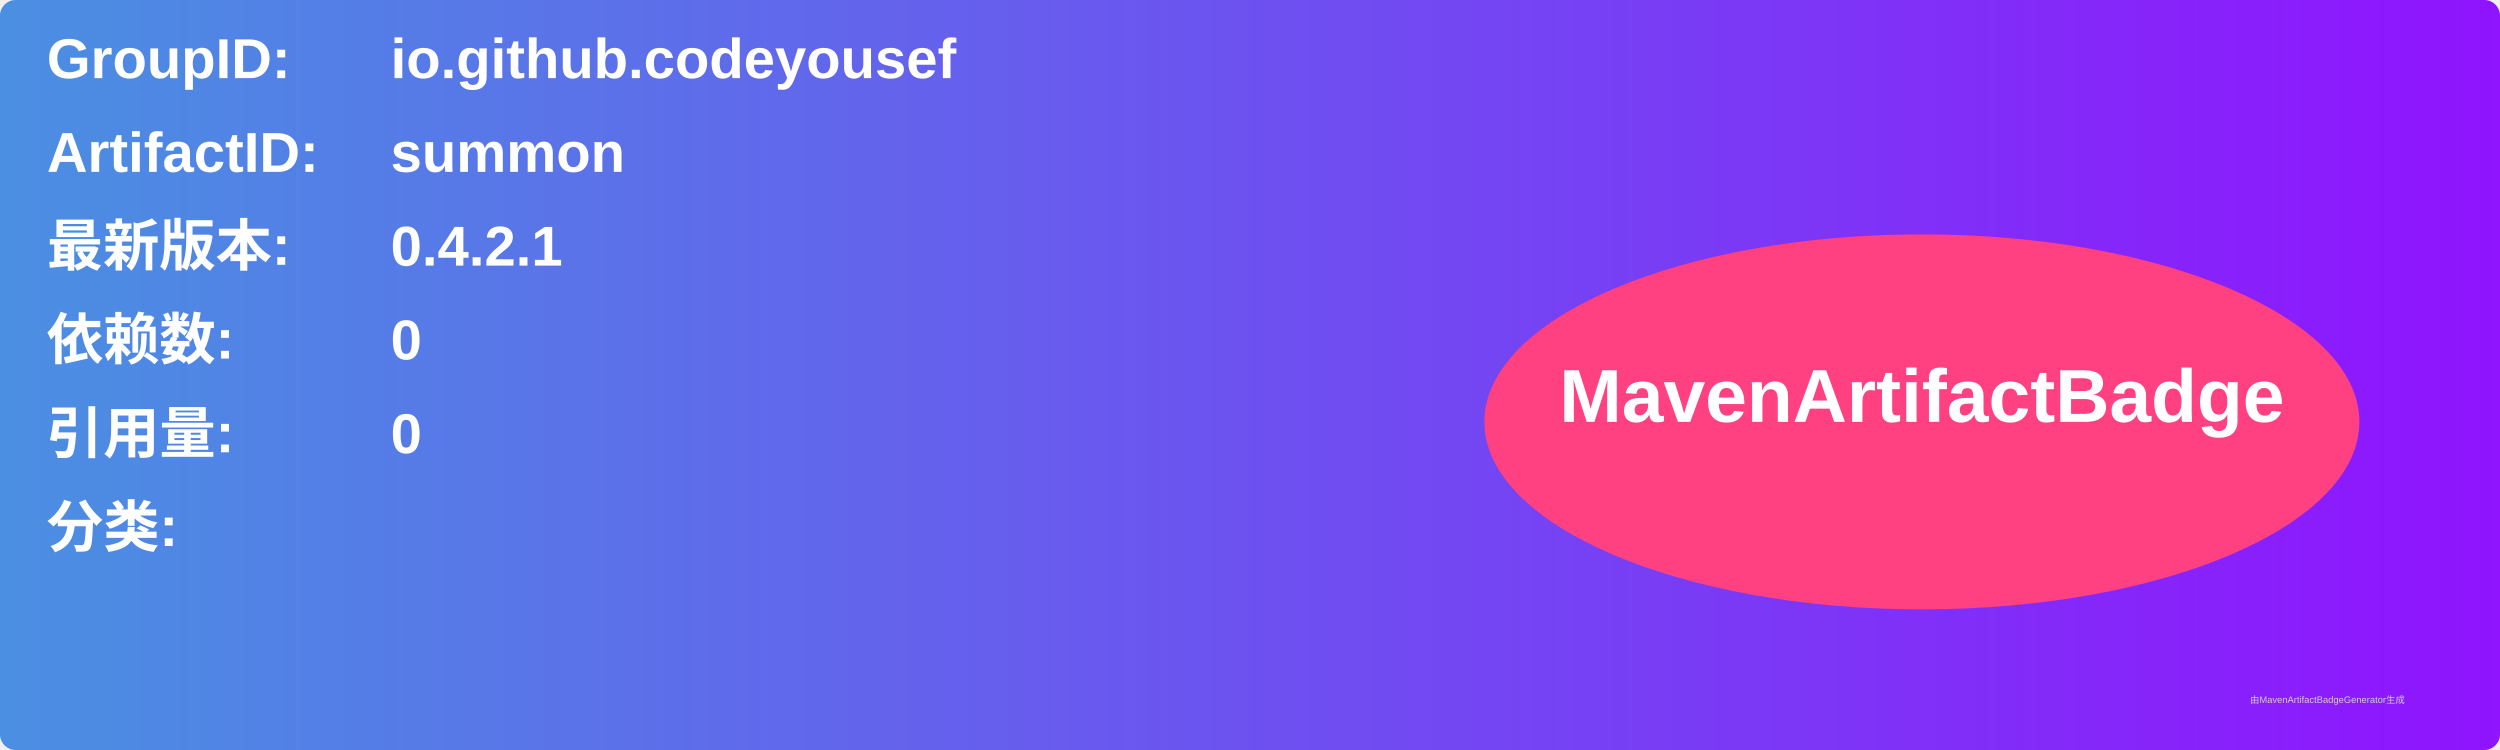
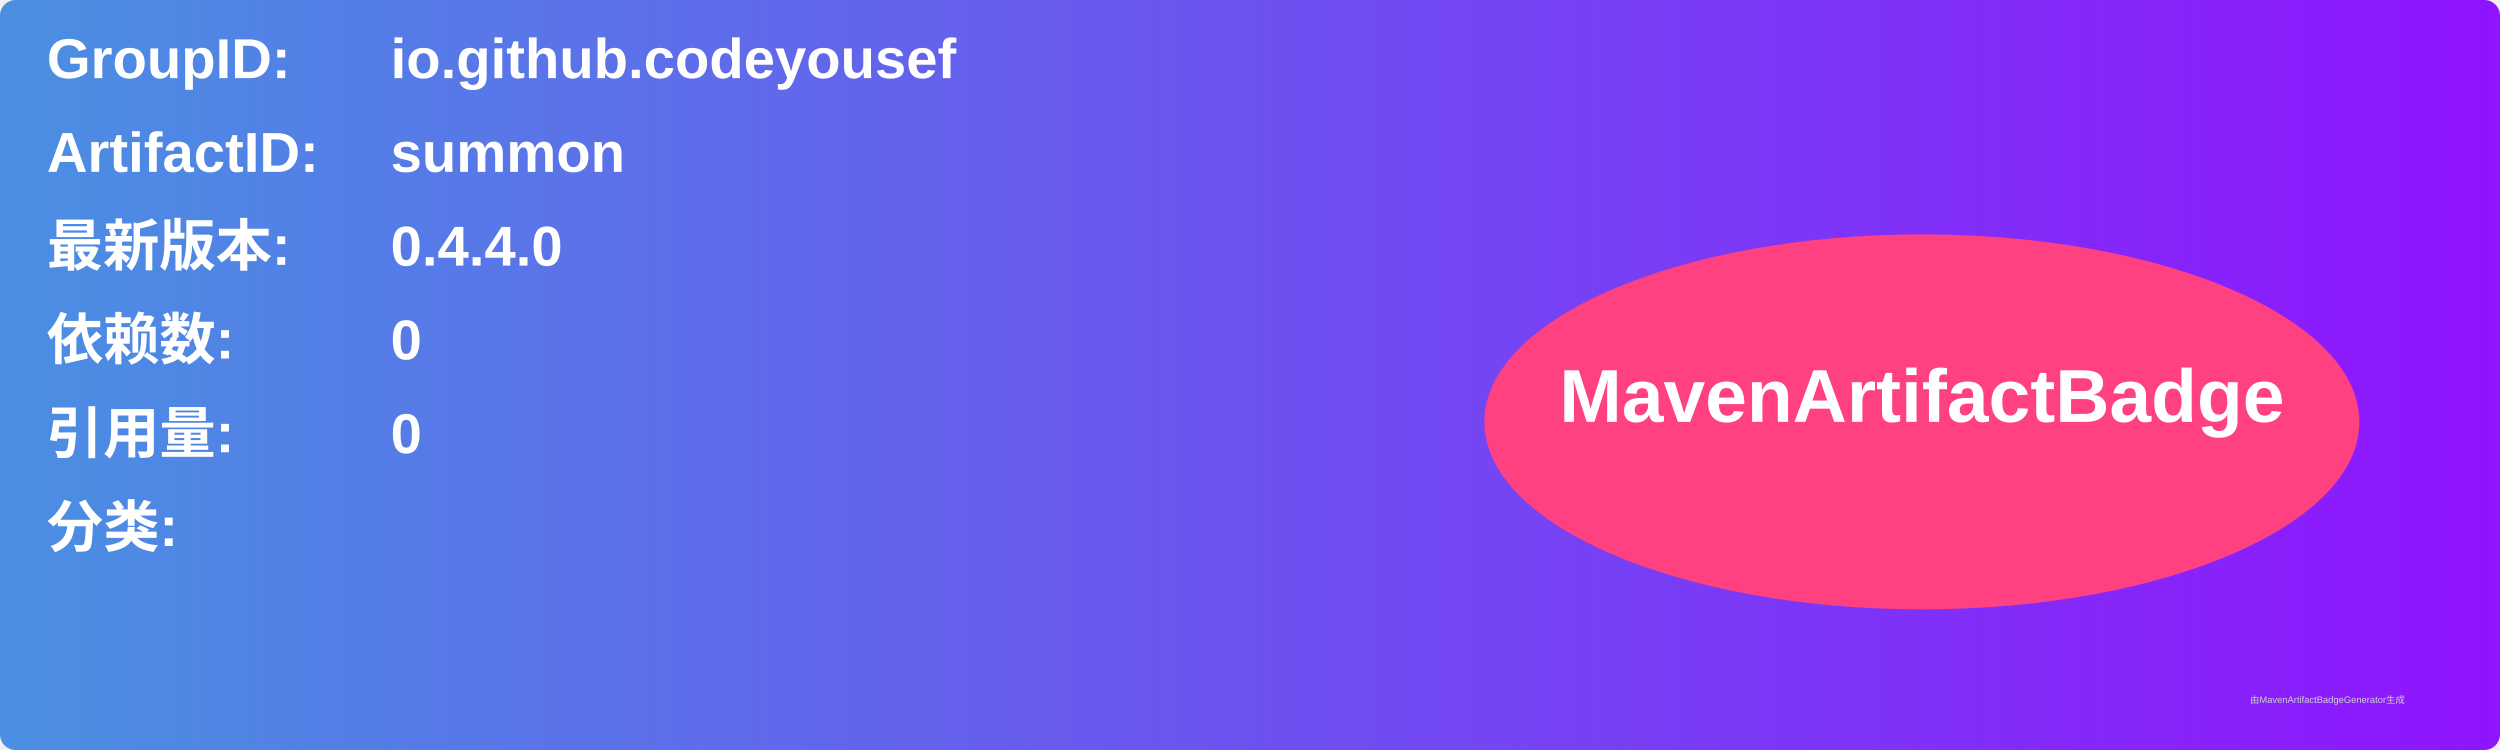
<svg xmlns="http://www.w3.org/2000/svg" width="800" height="240" viewBox="0 0 800 240">
  <linearGradient id="grad" x1="0%" y1="0%" x2="100%" y2="0%">
    <stop offset="0%" stop-color="#4a90e2" />
    <stop offset="100%" stop-color="#9013fe" />
  </linearGradient>
  <rect width="100%" height="100%" rx="5" ry="5" fill="url(#grad)" />
  <g transform="translate(15, 15)">
    <text x="0" y="10" font-family="Arial" font-size="18" fill="white" font-weight="bold" width="260">GroupID:</text>
    <text x="110" y="10" font-family="Arial" font-size="18" fill="white" font-weight="bold" width="460">io.github.codeyousef</text>
    <text x="0" y="40" font-family="Arial" font-size="18" fill="white" font-weight="bold" width="260">ArtifactID:</text>
    <text x="110" y="40" font-family="Arial" font-size="18" fill="white" font-weight="bold" width="460">summon</text>
    <text x="0" y="70" font-family="Arial" font-size="18" fill="white" font-weight="bold">最新版本:</text>
    <text x="110" y="70" font-family="Arial" font-size="18" fill="white" font-weight="bold">
-       <tspan font-weight="bold">0.4.2.1</tspan>
+       <tspan font-weight="bold">0.4.4.0</tspan>
    </text>
    <text x="0" y="100" font-family="Arial" font-size="18" fill="white" font-weight="bold">依赖数: </text>
    <text x="110" y="100" font-family="Arial" font-size="18" fill="white">
      <tspan font-weight="bold">0</tspan>
    </text>
    <text x="0" y="130" font-family="Arial" font-size="18" fill="white" font-weight="bold">引用量: </text>
    <text x="110" y="130" font-family="Arial" font-size="18" fill="white">
      <tspan font-weight="bold">0</tspan>
    </text>
    <text x="0" y="160" font-family="Arial" font-size="18" fill="white" font-weight="bold">分类:</text>
    <text x="10" y="190" font-family="Arial" font-size="10" fill="white">
      <tspan font-weight="bold" />
    </text>
    <ellipse cx="600" cy="120" rx="140" ry="60" fill="#ff4081" />
    <text x="600" y="120" text-anchor="middle" font-family="Arial" font-size="24" fill="white" font-weight="bold">MavenArtifactBadge</text>
  </g>
  <text x="720" y="225" font-family="Arial" font-size="3" fill="#d0d0d0">由MavenArtifactBadgeGenerator生成</text>
</svg>
